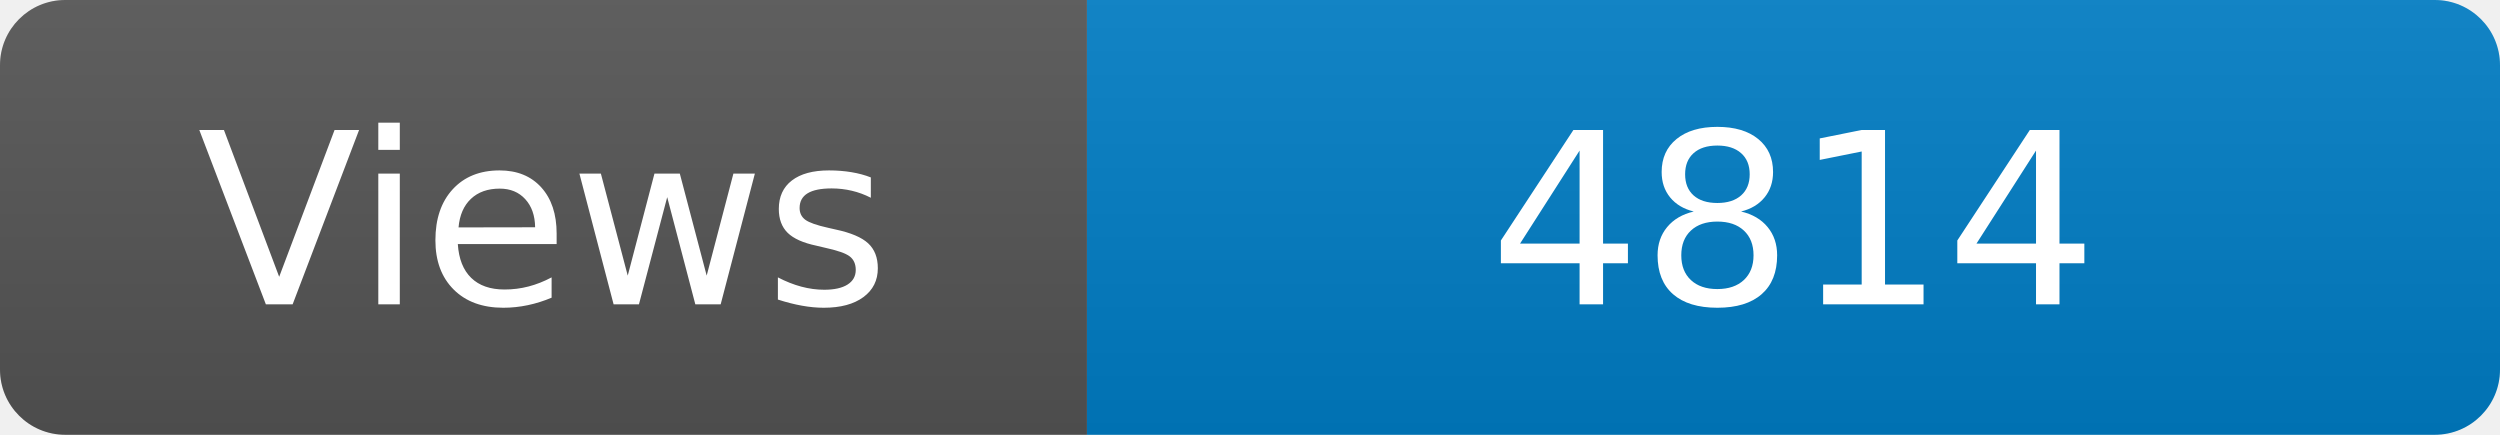
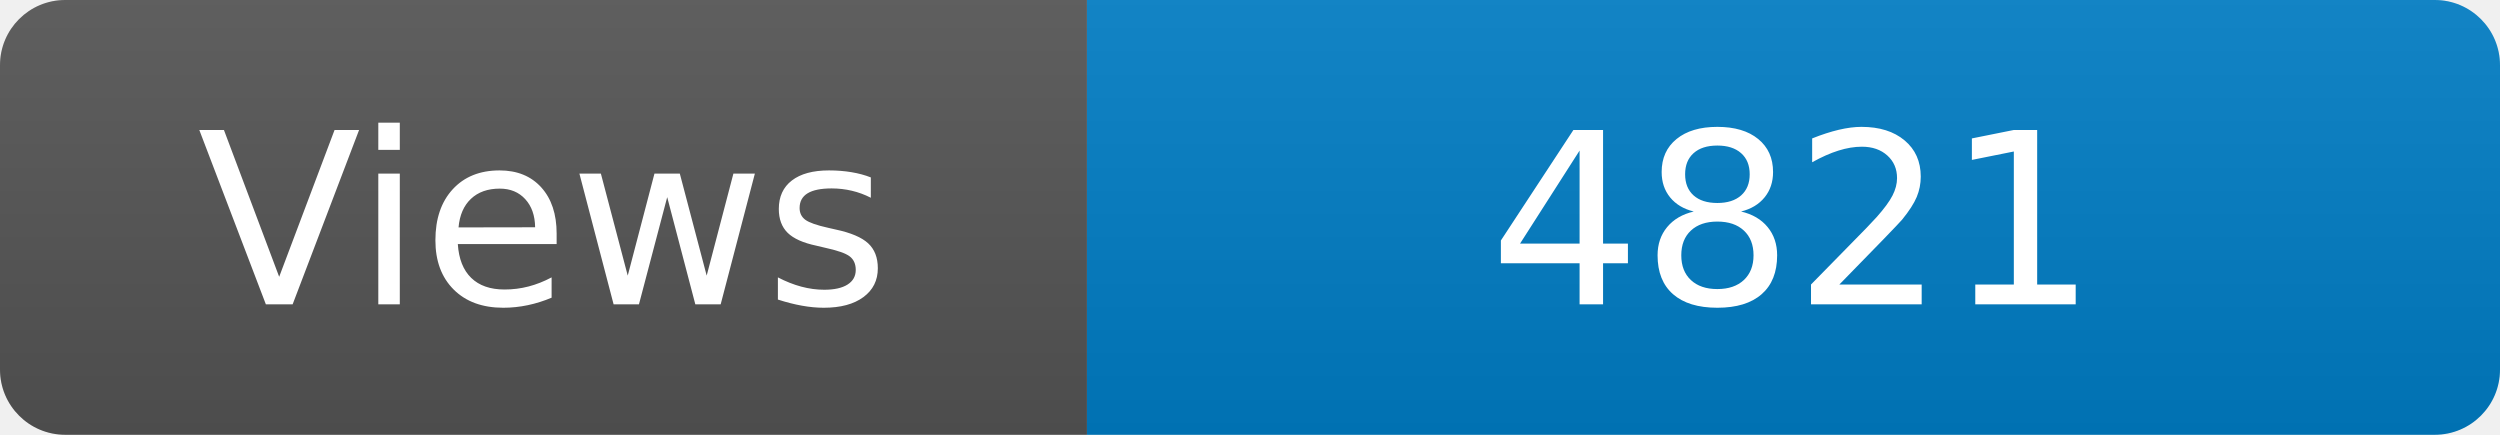
<svg xmlns="http://www.w3.org/2000/svg" width="115" height="20" role="img" aria-label="Maintained?: yes">
  <linearGradient id="s" x2="0" y2="100%">
    <stop offset="0" stop-color="#bbb" stop-opacity=".1" />
    <stop offset="1" stop-opacity=".1" />
  </linearGradient>
  <clipPath id="r">
    <rect width="115" height="20" rx="3" fill="#fff" />
  </clipPath>
  <g clip-path="url(#r)">
    <rect width="50" height="20" fill="#555" />
    <rect x="50" width="160" height="20" fill="#007ec6" />
    <rect width="115" height="20" fill="url(#s)" />
  </g>
  <g fill="#fff" text-anchor="middle" font-family="Verdana,Geneva,DejaVu Sans,sans-serif" font-size="110">
    <text x="250" y="140" transform="scale(.1)" fill="#fff">Views</text>
-     <text x="825" y="140" transform="scale(.1)" fill="#fff">4814</text>
+     <text x="825" y="140" transform="scale(.1)" fill="#fff">4821</text>
  </g>
</svg>
